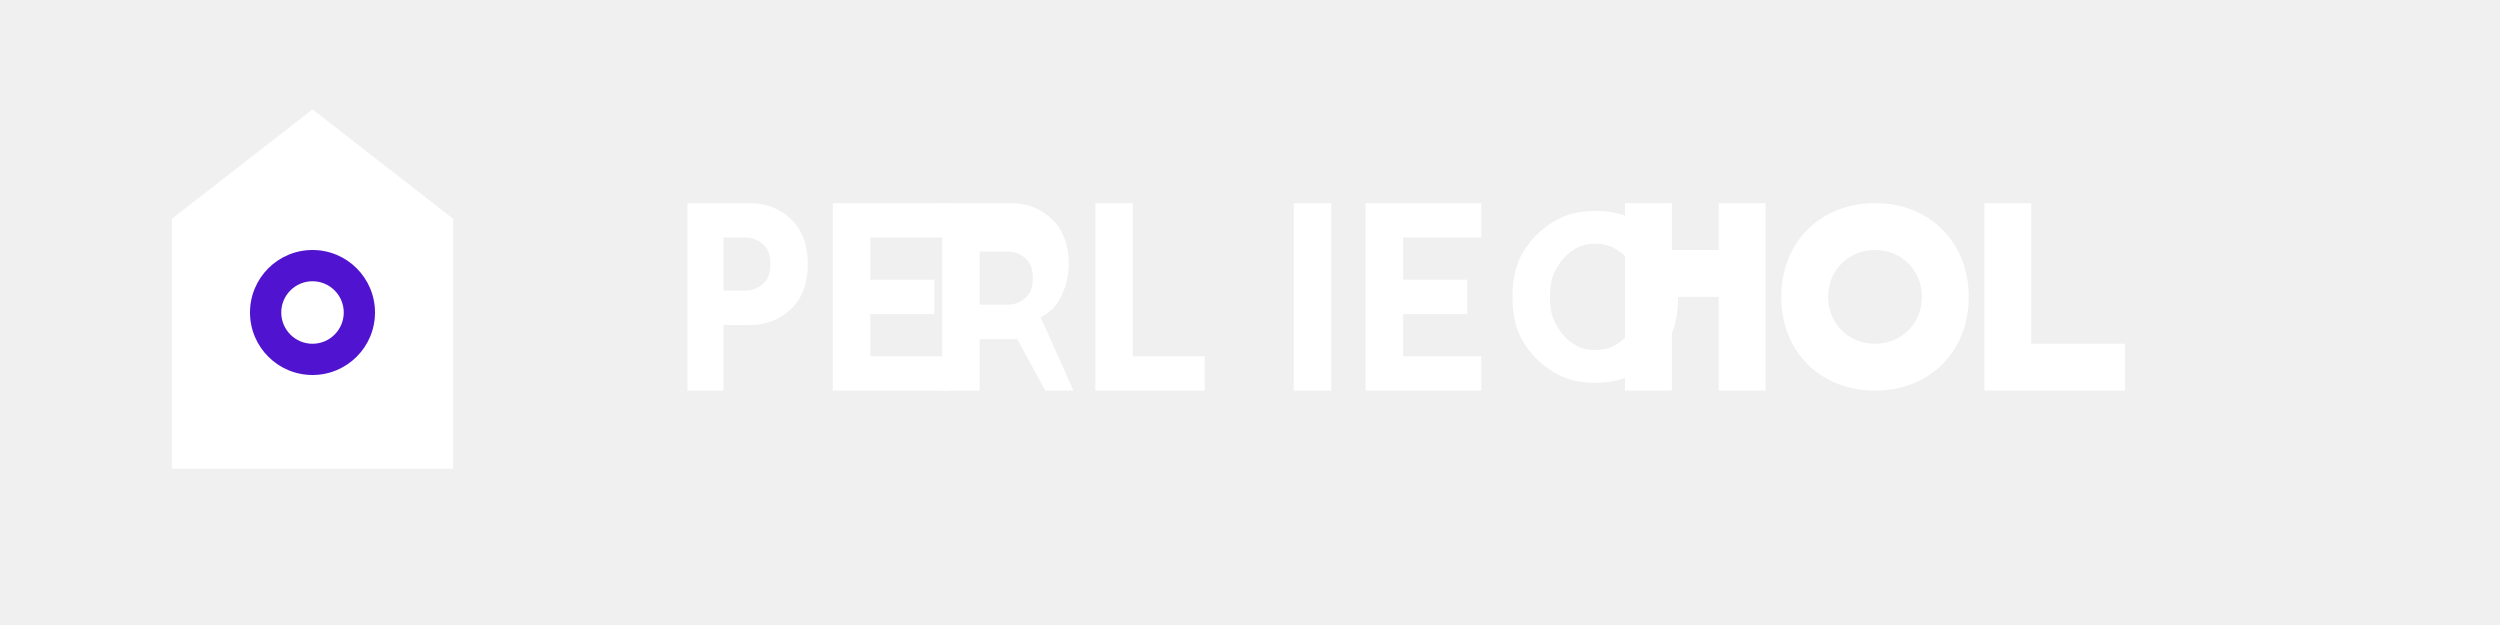
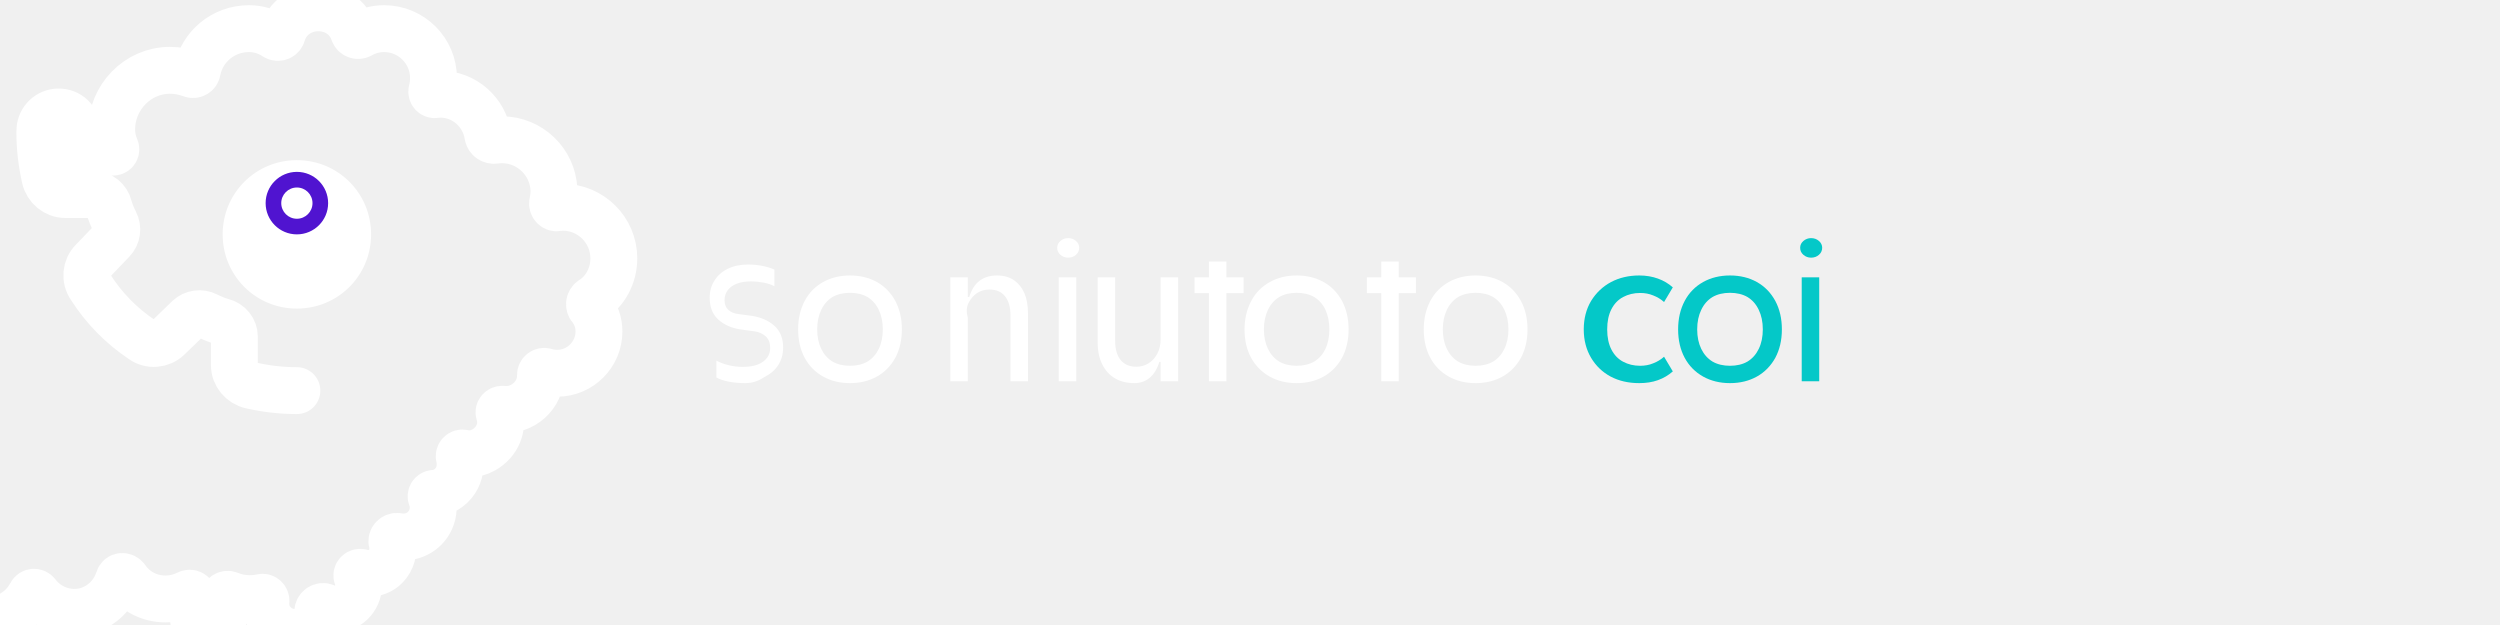
<svg xmlns="http://www.w3.org/2000/svg" width="160" height="40" viewBox="0 0 160 40" fill="none">
-   <path d="M20 7L11 14V30H29V14L20 7Z" fill="white" />
-   <circle cx="20" cy="20" r="4" fill="#5014d0" />
-   <circle cx="20" cy="20" r="2" fill="white" />
-   <path d="M110 16L107 16L107 13L104 13L104 25L107 25L107 19L110 19L110 25L113 25L113 13L110 13L110 16Z" fill="white" />
-   <path d="M120 13C116.5 13 114 15.5 114 19C114 22.5 116.5 25 120 25C123.5 25 126 22.5 126 19C126 15.5 123.5 13 120 13ZM120 22C118.3 22 117 20.7 117 19C117 17.3 118.3 16 120 16C121.7 16 123 17.3 123 19C123 20.7 121.7 22 120 22Z" fill="white" />
-   <path d="M127 13L127 25L136 25L136 22L130 22L130 13L127 13Z" fill="white" />
-   <path d="M44 13H48C49.1 13 50 13.4 50.7 14.1C51.4 14.8 51.7 15.8 51.7 16.9C51.7 18 51.4 19 50.7 19.7C50 20.4 49.1 20.8 48 20.8H46.3V25H44V13ZM47.7 18.6C48.2 18.6 48.6 18.4 48.9 18.1C49.2 17.8 49.3 17.4 49.3 16.9C49.3 16.4 49.2 16 48.9 15.7C48.6 15.4 48.2 15.2 47.7 15.2H46.3V18.6H47.7Z" fill="white" />
-   <path d="M53.3 13H60.7V15.2H55.7V17.9H59.8V20.1H55.7V22.8H60.7V25H53.3V13Z" fill="white" />
-   <path d="M66.9 25L65.1 21.7H64.5H62.7V25H60.3V13H64.7C65.8 13 66.7 13.4 67.4 14.1C68.1 14.8 68.4 15.8 68.4 16.9C68.4 17.7 68.2 18.4 67.9 19C67.6 19.6 67.2 20 66.6 20.3L68.7 25H66.9ZM64.5 19.5C65 19.5 65.4 19.3 65.7 19C66 18.7 66.1 18.3 66.1 17.8C66.1 17.3 66 16.9 65.7 16.6C65.4 16.3 65 16.1 64.5 16.1H62.7V19.5H64.5Z" fill="white" />
-   <path d="M70.1 13H72.5V22.8H77.1V25H70.1V13Z" fill="white" />
-   <path d="M82.8 13H85.2V25H82.8V13Z" fill="white" />
-   <path d="M87.4 13H94.8V15.2H89.8V17.9H93.9V20.1H89.8V22.8H94.8V25H87.4V13Z" fill="white" />
-   <path d="M96.8 19C96.8 17.9 97 16.9 97.5 16.1C98 15.3 98.6 14.7 99.4 14.2C100.2 13.7 101.1 13.5 102.1 13.5C103.1 13.5 104 13.7 104.8 14.2C105.6 14.7 106.2 15.3 106.7 16.1C107.2 16.9 107.4 17.9 107.4 19C107.4 20.1 107.2 21.1 106.7 21.9C106.2 22.7 105.6 23.3 104.8 23.8C104 24.3 103.1 24.5 102.1 24.5C101.1 24.5 100.2 24.3 99.4 23.8C98.6 23.3 98 22.7 97.5 21.9C97 21.1 96.8 20.1 96.8 19ZM99.2 19C99.2 19.7 99.3 20.3 99.6 20.8C99.9 21.3 100.2 21.7 100.7 22C101.1 22.3 101.6 22.4 102.1 22.4C102.6 22.4 103.1 22.3 103.5 22C104 21.7 104.3 21.3 104.6 20.8C104.9 20.3 105 19.7 105 19C105 18.3 104.9 17.7 104.6 17.2C104.3 16.7 104 16.3 103.5 16C103.1 15.7 102.6 15.6 102.1 15.6C101.6 15.6 101.1 15.7 100.7 16C100.2 16.3 99.9 16.7 99.6 17.2C99.3 17.7 99.2 18.3 99.2 19Z" fill="white" />
+   <path d="M23.5 15C23.5 17.5 21.5 19.5 19 19.5C16.5 19.5 14.5 17.5 14.5 15C14.5 12.5 16.5 10.5 19 10.5C21.5 10.5 23.5 12.5 23.5 15Z" fill="white" stroke="white" stroke-width="0.5" />
+   <path d="M19 25C17.972 25 17 24.879 16.062 24.667C15.451 24.526 15 23.993 15 23.368V21.54C15 21.097 14.681 20.694 14.222 20.583C13.868 20.486 13.542 20.347 13.229 20.188C12.854 19.993 12.375 20.056 12.069 20.347L10.764 21.611C10.312 22.049 9.604 22.111 9.097 21.743C7.764 20.854 6.639 19.701 5.792 18.368C5.424 17.847 5.5 17.139 5.924 16.715L7.194 15.389C7.5 15.076 7.556 14.597 7.361 14.222C7.201 13.91 7.062 13.583 6.965 13.229C6.854 12.771 6.451 12.451 6.008 12.451H4.181C3.556 12.451 3.022 12 2.882 11.389C2.669 10.451 2.549 9.479 2.549 8.451C2.549 8.396 2.549 8.34 2.556 8.285C2.597 7.667 3.111 7.174 3.729 7.167C4.396 7.153 4.917 7.646 4.917 8.306V9.5C4.917 9.625 5.028 9.736 5.153 9.736H7.236C7.368 9.736 7.451 9.604 7.396 9.479C7.236 9.104 7.146 8.701 7.146 8.285C7.146 6.236 8.806 4.5 10.875 4.5C11.354 4.5 11.819 4.59 12.243 4.75C12.417 4.819 12.597 4.715 12.625 4.535C12.924 2.986 14.292 1.833 15.931 1.833C16.556 1.833 17.139 2.021 17.625 2.347C17.799 2.458 18.021 2.368 18.069 2.167C18.368 1.153 19.299 0.5 20.375 0.5C21.41 0.5 22.312 1.104 22.632 2.062C22.688 2.243 22.896 2.326 23.062 2.236C23.514 1.979 24.035 1.833 24.583 1.833C26.326 1.833 27.743 3.25 27.743 4.993C27.743 5.278 27.708 5.556 27.639 5.819C27.604 5.951 27.715 6.076 27.847 6.056C27.958 6.042 28.069 6.028 28.181 6.028C29.715 6.028 30.993 7.174 31.229 8.681C31.271 8.875 31.458 9.007 31.66 8.979C31.812 8.958 31.965 8.944 32.118 8.944C33.903 8.944 35.368 10.354 35.452 12.125C35.465 12.417 35.431 12.694 35.368 12.965C35.326 13.146 35.479 13.333 35.667 13.299C35.778 13.278 35.896 13.264 36.014 13.264C37.819 13.264 39.285 14.729 39.285 16.535C39.285 17.646 38.729 18.653 37.896 19.174C37.715 19.285 37.667 19.528 37.812 19.701C38.146 20.111 38.333 20.639 38.333 21.215C38.333 22.681 37.139 23.889 35.66 23.889C35.396 23.889 35.153 23.854 34.91 23.778C34.75 23.729 34.59 23.84 34.59 24.007V24.014C34.604 24.625 34.34 25.208 33.868 25.632C33.396 26.056 32.785 26.264 32.167 26.194C32.021 26.181 31.903 26.306 31.945 26.444C32.229 27.312 31.854 28.292 30.95 28.799C30.665 28.958 30.354 29.042 30.035 29.042C29.91 29.042 29.785 29.028 29.66 29C29.493 28.951 29.354 29.097 29.396 29.264C29.514 29.771 29.438 30.312 29.146 30.764C28.826 31.25 28.312 31.542 27.778 31.576C27.646 31.583 27.556 31.708 27.604 31.833C27.778 32.278 27.771 32.799 27.549 33.278C27.188 34.062 26.326 34.5 25.458 34.333C25.229 34.292 25.028 34.5 25.09 34.729C25.229 35.271 25.076 35.854 24.681 36.25C24.382 36.556 23.972 36.701 23.549 36.701C23.41 36.701 23.271 36.681 23.132 36.639C22.951 36.583 22.785 36.736 22.854 36.91C23.146 37.674 22.771 38.583 21.951 38.889C21.792 38.951 21.618 38.979 21.444 38.979C21.236 38.979 21.021 38.938 20.82 38.847C20.59 38.743 20.347 38.903 20.333 39.16C20.312 39.458 20.188 39.743 19.979 39.972C19.667 40.326 19.194 40.5 18.715 40.465C17.701 40.389 16.924 39.5 17.021 38.479C17.035 38.326 16.91 38.194 16.757 38.229C16.507 38.285 16.243 38.312 15.979 38.312C15.528 38.312 15.09 38.229 14.688 38.062C14.507 37.979 14.312 38.097 14.312 38.299V39.5C14.312 39.778 14.09 40 13.812 40C13.688 40 13.368 40 12.729 39.993C12.535 39.993 12.382 39.833 12.382 39.639V38.208C12.382 38.021 12.188 37.903 12.014 37.993C11.583 38.208 11.104 38.333 10.583 38.333C9.542 38.333 8.618 37.826 8.076 37.035C7.938 36.84 7.667 36.84 7.597 37.076C7.16 38.444 5.833 39.354 4.382 39.167C3.556 39.056 2.84 38.632 2.368 38.007C2.264 37.868 2.069 37.868 1.986 38.021C1.333 39.243 0.049 39.861 -1.194 39.576C-1.528 39.5 -1.833 39.361 -2.111 39.167C-2.257 39.056 -2.458 39.125 -2.444 39.312C-2.299 40.729 -3.375 41.993 -4.792 42.139C-5.917 42.25 -6.979 41.667 -7.465 40.653C-7.535 40.507 -7.736 40.465 -7.854 40.583C-8.778 41.528 -10.278 41.757 -11.458 41.083C-12.021 40.778 -12.431 40.312 -12.667 39.785C-12.729 39.632 -12.958 39.639 -13.01 39.799C-13.34 40.917 -14.361 41.694 -15.514 41.694C-16.368 41.694 -17.146 41.285 -17.583 40.618C-17.688 40.472 -17.91 40.521 -17.944 40.694C-18.16 41.632 -18.931 42.354 -19.875 42.528C-20.868 42.708 -21.875 42.278 -22.41 41.424C-22.486 41.306 -22.681 41.312 -22.75 41.438C-23.146 42.153 -23.903 42.639 -24.743 42.639C-25.674 42.639 -26.507 42.076 -26.875 41.25C-26.938 41.111 -27.132 41.104 -27.215 41.235C-27.729 42.056 -28.66 42.556 -29.681 42.493C-30.653 42.438 -31.514 41.826 -31.91 40.951C-31.972 40.812 -32.167 40.812 -32.222 40.951C-32.722 42.014 -33.833 42.667 -35.014 42.535C-35.979 42.424 -36.792 41.785 -37.125 40.917C-37.188 40.778 -37.382 40.778 -37.438 40.917C-37.896 41.952 -38.944 42.625 -40.097 42.549C-40.451 42.525 -40.792 42.438 -41.097 42.306" stroke="white" stroke-width="3" stroke-linecap="round" />
+   <path d="M19 11C17.895 11 17 11.895 17 13C17 14.105 17.895 15 19 15C20.105 15 21 14.105 21 13C21 11.895 20.105 11 19 11Z" fill="#5014d0" />
+   <path d="M19 12C18.448 12 18 12.448 18 13C18 13.552 18.448 14 19 14C19.552 14 20 13.552 20 13C20 12.448 19.552 12 19 12Z" fill="white" />
+   <path d="M47.68 24.52C47.32 24.52 46.98 24.49 46.66 24.43C46.34 24.37 46.07 24.28 45.85 24.16V23.08C46.09 23.21 46.36 23.31 46.66 23.38C46.96 23.45 47.25 23.48 47.54 23.48C47.92 23.48 48.24 23.43 48.5 23.33C48.76 23.23 48.95 23.08 49.09 22.9C49.23 22.72 49.29 22.51 49.29 22.26C49.29 21.95 49.2 21.71 49.01 21.53C48.81 21.35 48.56 21.24 48.26 21.2L47.44 21.09C46.85 21.01 46.36 20.8 45.98 20.46C45.6 20.12 45.42 19.65 45.42 19.06C45.42 18.64 45.52 18.27 45.73 17.95C45.93 17.63 46.21 17.38 46.58 17.2C46.95 17.02 47.38 16.93 47.87 16.93C48.21 16.93 48.52 16.96 48.81 17.02C49.1 17.08 49.35 17.16 49.56 17.25V18.32C49.38 18.22 49.15 18.14 48.88 18.09C48.61 18.04 48.34 18.01 48.06 18.01C47.7 18.01 47.39 18.06 47.14 18.16C46.89 18.26 46.7 18.4 46.57 18.58C46.44 18.76 46.37 18.97 46.37 19.21C46.37 19.47 46.45 19.68 46.61 19.83C46.77 19.98 46.99 20.07 47.27 20.1L48.09 20.21C48.69 20.3 49.18 20.51 49.56 20.85C49.94 21.19 50.12 21.65 50.12 22.24C50.12 22.66 50.02 23.03 49.81 23.36C49.6 23.69 49.3 23.94 48.92 24.13C48.53 24.39 48.16 24.52 47.68 24.52Z" fill="white" />
+   <path d="M54.4 24.52C53.76 24.52 53.18 24.38 52.68 24.1C52.18 23.82 51.78 23.42 51.5 22.9C51.22 22.38 51.08 21.77 51.08 21.08C51.08 20.39 51.22 19.79 51.5 19.26C51.78 18.73 52.18 18.33 52.68 18.05C53.18 17.77 53.76 17.63 54.4 17.63C55.04 17.63 55.62 17.77 56.12 18.05C56.62 18.33 57.01 18.73 57.3 19.26C57.58 19.79 57.72 20.39 57.72 21.08C57.72 21.77 57.58 22.37 57.3 22.9C57.01 23.42 56.62 23.82 56.12 24.1C55.62 24.38 55.04 24.52 54.4 24.52ZM54.4 23.41C54.83 23.41 55.21 23.32 55.52 23.14C55.83 22.95 56.07 22.68 56.24 22.33C56.41 21.98 56.5 21.56 56.5 21.08C56.5 20.6 56.41 20.18 56.24 19.83C56.07 19.47 55.83 19.2 55.52 19.01C55.21 18.83 54.83 18.74 54.4 18.74C53.97 18.74 53.59 18.83 53.28 19.01C52.97 19.2 52.73 19.47 52.56 19.83C52.39 20.18 52.3 20.6 52.3 21.08C52.3 21.56 52.39 21.98 52.56 22.33C52.73 22.68 52.97 22.95 53.28 23.14C53.59 23.32 53.97 23.41 54.4 23.41Z" fill="white" />
+   <path d="M61.94 24.4H60.82V17.75H61.94V19.01H62.03C62.31 18.09 62.9 17.63 63.81 17.63C64.24 17.63 64.59 17.73 64.89 17.93C65.18 18.13 65.4 18.4 65.56 18.76C65.71 19.11 65.79 19.54 65.79 20.03V24.4H64.67V20.19C64.67 19.65 64.55 19.24 64.32 18.96C64.09 18.67 63.76 18.53 63.33 18.53C63.04 18.53 62.77 18.6 62.54 18.75C62.31 18.9 62.13 19.11 61.99 19.38C61.85 19.65 61.84 19.97 61.94 20.35V24.4Z" fill="white" />
+   <path d="M68.88 24.4H67.76V17.75H68.88V24.4ZM68.36 16.49C68.17 16.49 68.01 16.43 67.87 16.31C67.73 16.19 67.66 16.04 67.66 15.86C67.66 15.68 67.73 15.54 67.87 15.42C68.01 15.3 68.17 15.24 68.36 15.24C68.56 15.24 68.72 15.3 68.86 15.42C69 15.54 69.07 15.69 69.07 15.86C69.07 16.03 69 16.19 68.86 16.31C68.72 16.43 68.56 16.49 68.36 16.49Z" fill="white" />
+   <path d="M72.6 24.52C72.13 24.52 71.72 24.42 71.37 24.22C71.02 24.02 70.75 23.72 70.55 23.33C70.35 22.94 70.25 22.47 70.25 21.9V17.75H71.37V21.82C71.37 22.35 71.49 22.76 71.72 23.04C71.96 23.33 72.29 23.47 72.72 23.47C73.01 23.47 73.27 23.4 73.51 23.25C73.75 23.1 73.93 22.89 74.07 22.63C74.21 22.37 74.28 22.05 74.28 21.69V17.75H75.4V24.4H74.28V23.16H74.2C73.92 24.07 73.35 24.52 72.6 24.52Z" fill="white" />
+   <path d="M77.37 24.4V18.76H76.45V17.75H77.37V16.74H78.49V17.75H79.59V18.76H78.49V24.4H77.37Z" fill="white" />
+   <path d="M82.98 24.52C82.34 24.52 81.76 24.38 81.26 24.1C80.76 23.82 80.36 23.42 80.07 22.9C79.79 22.38 79.65 21.77 79.65 21.08C79.65 20.39 79.8 19.79 80.08 19.26C80.36 18.73 80.76 18.33 81.27 18.05C81.77 17.77 82.34 17.63 82.99 17.63C83.63 17.63 84.21 17.77 84.71 18.05C85.21 18.33 85.6 18.73 85.89 19.26C86.17 19.79 86.31 20.39 86.31 21.08C86.31 21.77 86.17 22.37 85.89 22.9C85.6 23.42 85.21 23.82 84.71 24.1C84.21 24.38 83.63 24.52 82.98 24.52ZM82.99 23.41C83.42 23.41 83.79 23.32 84.11 23.14C84.42 22.95 84.66 22.68 84.83 22.33C84.99 21.98 85.08 21.56 85.08 21.08C85.08 20.6 84.99 20.18 84.83 19.83C84.66 19.47 84.42 19.2 84.11 19.01C83.79 18.83 83.42 18.74 82.99 18.74C82.56 18.74 82.18 18.83 81.87 19.01C81.56 19.2 81.32 19.47 81.15 19.83C80.98 20.18 80.89 20.6 80.89 21.08C80.89 21.56 80.98 21.98 81.15 22.33C81.32 22.68 81.56 22.95 81.87 23.14C82.18 23.32 82.56 23.41 82.99 23.41Z" fill="white" />
+   <path d="M88.4 24.4V18.76H87.48V17.75H88.4V16.74H89.52V17.75H90.62V18.76H89.52V24.4H88.4Z" fill="white" />
+   <path d="M94.44 24.52C93.8 24.52 93.22 24.38 92.72 24.1C92.22 23.82 91.82 23.42 91.54 22.9C91.26 22.38 91.12 21.77 91.12 21.08C91.12 20.39 91.26 19.79 91.54 19.26C91.82 18.73 92.22 18.33 92.72 18.05C93.22 17.77 93.8 17.63 94.44 17.63C95.08 17.63 95.66 17.77 96.16 18.05C96.66 18.33 97.05 18.73 97.34 19.26C97.62 19.79 97.76 20.39 97.76 21.08C97.76 21.77 97.62 22.37 97.34 22.9C97.05 23.42 96.66 23.82 96.16 24.1C95.66 24.38 95.08 24.52 94.44 24.52ZM94.44 23.41C94.87 23.41 95.25 23.32 95.56 23.14C95.87 22.95 96.11 22.68 96.28 22.33C96.45 21.98 96.54 21.56 96.54 21.08C96.54 20.6 96.45 20.18 96.28 19.83C96.11 19.47 95.87 19.2 95.56 19.01C95.25 18.83 94.87 18.74 94.44 18.74C94.01 18.74 93.63 18.83 93.32 19.01C93.01 19.2 92.77 19.47 92.6 19.83C92.43 20.18 92.34 20.6 92.34 21.08C92.34 21.56 92.43 21.98 92.6 22.33C92.77 22.68 93.01 22.95 93.32 23.14C93.63 23.32 94.01 23.41 94.44 23.41Z" fill="white" />
+   <path d="M104.91 24.52C104.22 24.52 103.61 24.38 103.08 24.1C102.56 23.82 102.14 23.42 101.83 22.9C101.52 22.38 101.36 21.77 101.36 21.08C101.36 20.39 101.52 19.78 101.83 19.26C102.15 18.74 102.58 18.33 103.11 18.05C103.64 17.77 104.24 17.63 104.92 17.63C105.35 17.63 105.75 17.7 106.11 17.83C106.47 17.96 106.79 18.15 107.06 18.39L106.5 19.33C106.3 19.15 106.07 19.01 105.81 18.91C105.55 18.8 105.27 18.75 104.97 18.75C104.56 18.75 104.2 18.84 103.88 19.01C103.56 19.18 103.31 19.44 103.13 19.79C102.95 20.14 102.86 20.57 102.86 21.08C102.86 21.59 102.95 22.02 103.13 22.37C103.31 22.72 103.56 22.98 103.88 23.15C104.2 23.32 104.56 23.41 104.97 23.41C105.27 23.41 105.55 23.36 105.81 23.25C106.07 23.15 106.3 23.01 106.5 22.83L107.06 23.77C106.79 24.01 106.47 24.2 106.11 24.33C105.75 24.46 105.35 24.52 104.91 24.52Z" fill="#04c8c8" />
+   <path d="M110.72 24.52C110.08 24.52 109.5 24.38 109 24.1C108.5 23.82 108.1 23.42 107.82 22.9C107.54 22.38 107.4 21.77 107.4 21.08C107.4 20.39 107.54 19.79 107.82 19.26C108.1 18.73 108.5 18.33 109 18.05C109.5 17.77 110.08 17.63 110.72 17.63C111.36 17.63 111.94 17.77 112.44 18.05C112.94 18.33 113.33 18.73 113.62 19.26C113.9 19.79 114.04 20.39 114.04 21.08C114.04 21.77 113.9 22.37 113.62 22.9C113.33 23.42 112.94 23.82 112.44 24.1C111.94 24.38 111.36 24.52 110.72 24.52ZM110.72 23.41C111.15 23.41 111.53 23.32 111.84 23.14C112.15 22.95 112.39 22.68 112.56 22.33C112.73 21.98 112.82 21.56 112.82 21.08C112.82 20.6 112.73 20.18 112.56 19.83C112.39 19.47 112.15 19.2 111.84 19.01C111.53 18.83 111.15 18.74 110.72 18.74C110.29 18.74 109.91 18.83 109.6 19.01C109.29 19.2 109.05 19.47 108.88 19.83C108.71 20.18 108.62 20.6 108.62 21.08C108.62 21.56 108.71 21.98 108.88 22.33C109.05 22.68 109.29 22.95 109.6 23.14C109.91 23.32 110.29 23.41 110.72 23.41Z" fill="#04c8c8" />
+   <path d="M116.43 24.4H115.31V17.75H116.43V24.4ZM115.91 16.49C115.72 16.49 115.56 16.43 115.42 16.31C115.28 16.19 115.21 16.04 115.21 15.86C115.21 15.68 115.28 15.54 115.42 15.42C115.56 15.3 115.72 15.24 115.91 15.24C116.11 15.24 116.27 15.3 116.41 15.42C116.55 15.54 116.62 15.69 116.62 15.86C116.62 16.03 116.55 16.19 116.41 16.31C116.27 16.43 116.11 16.49 115.91 16.49Z" fill="#04c8c8" />
</svg>
